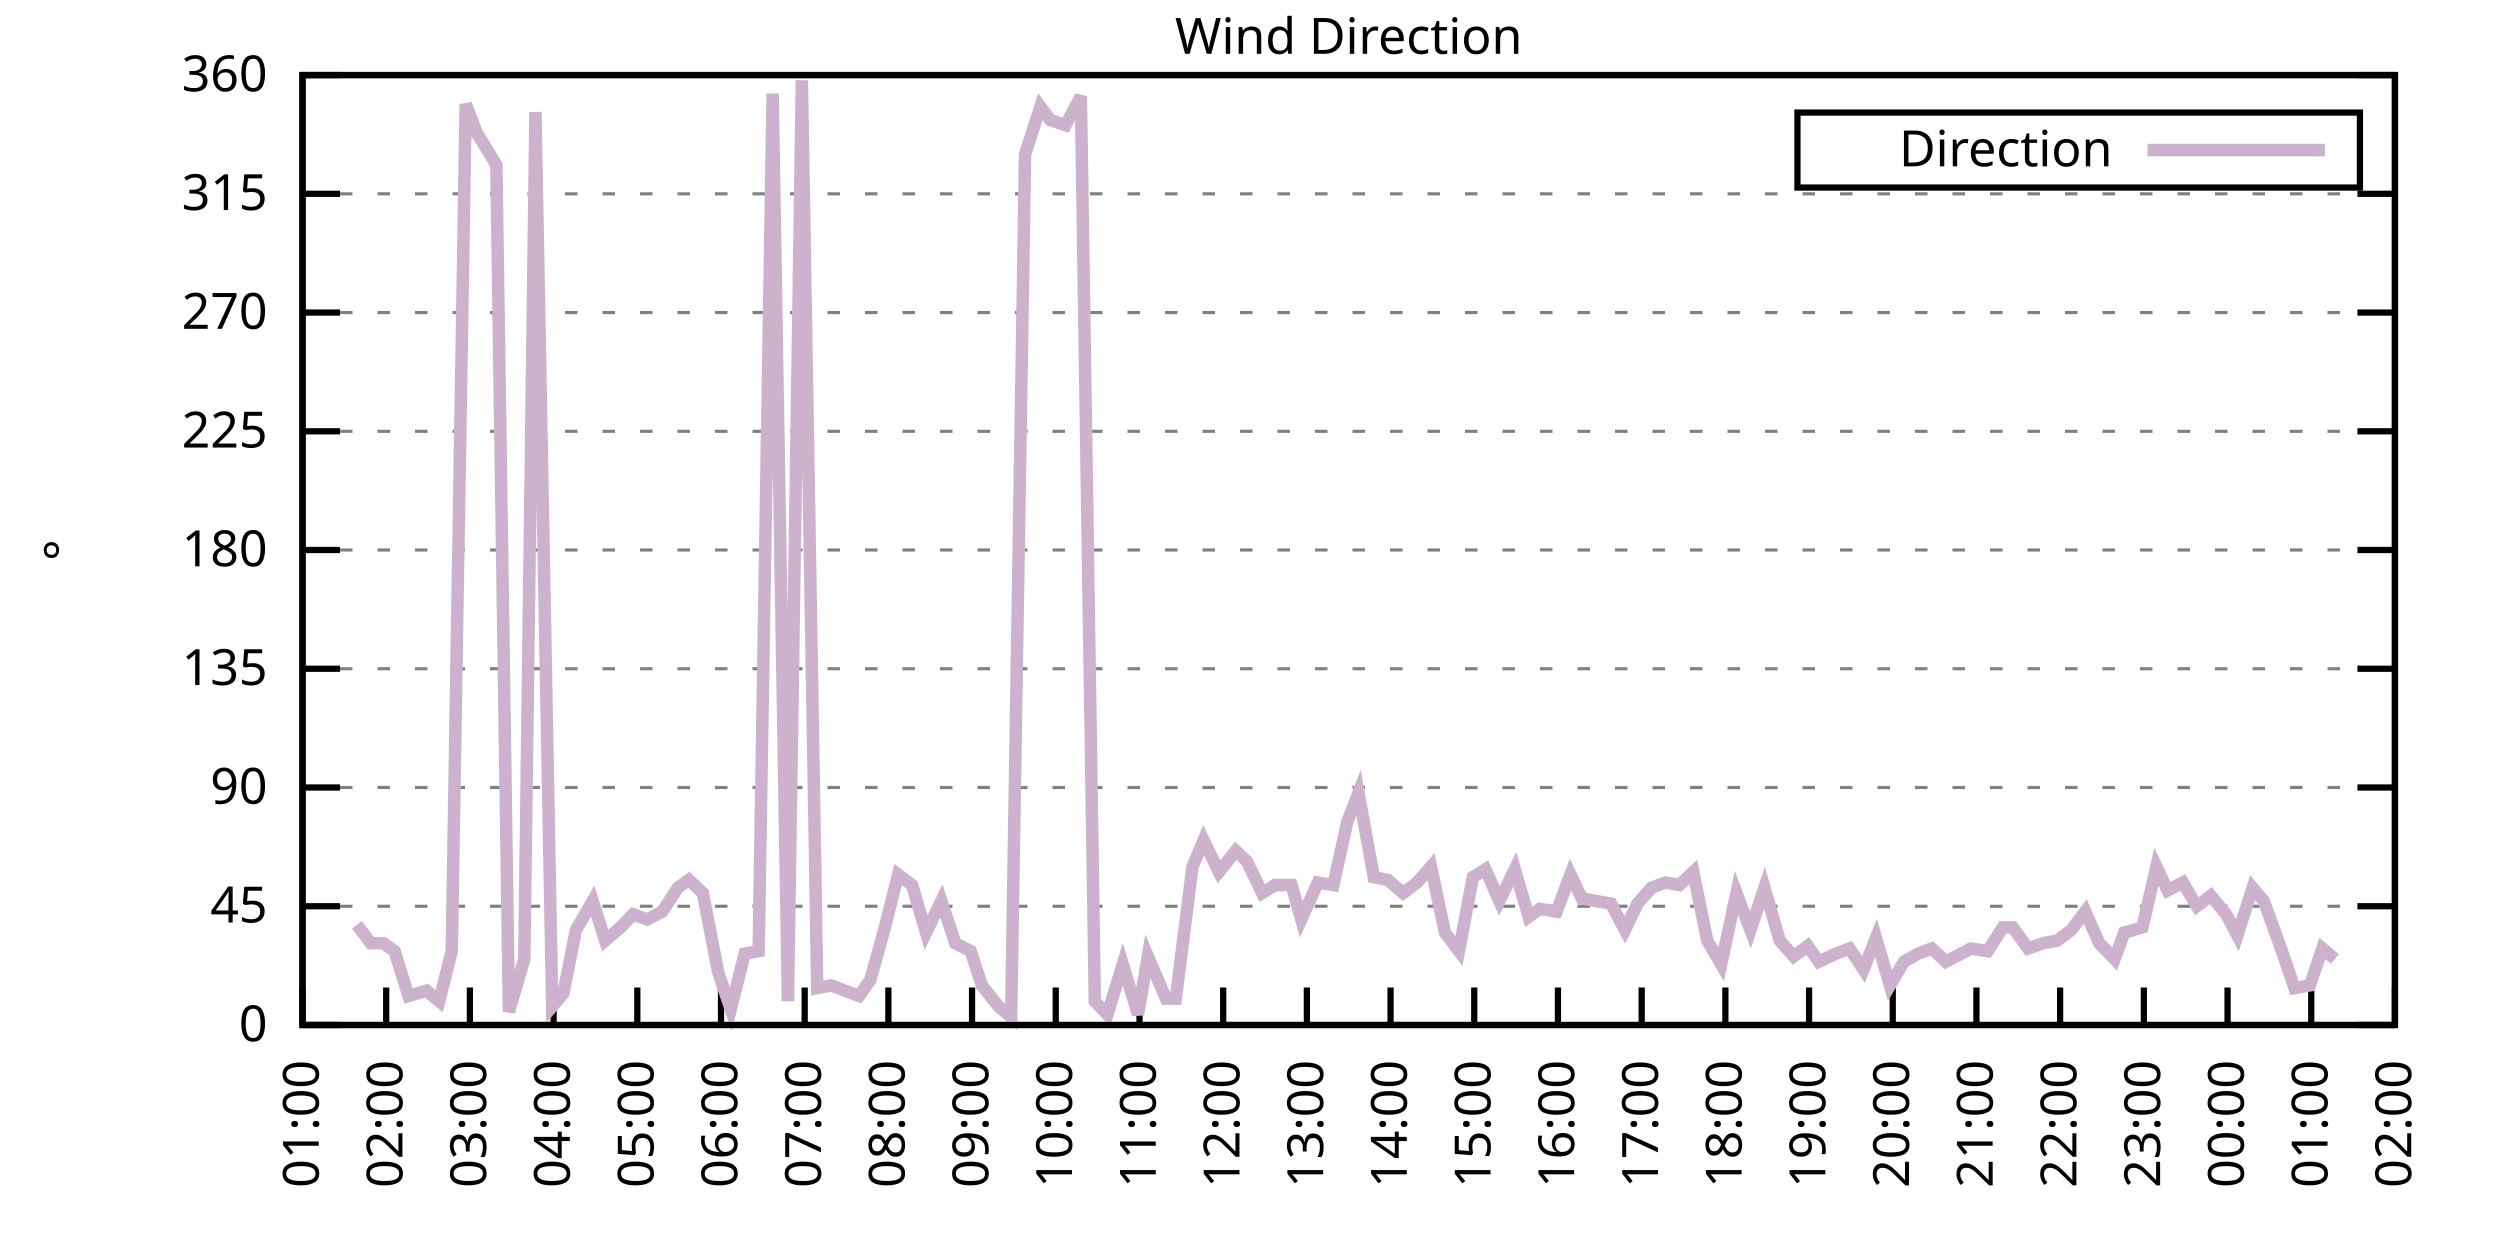
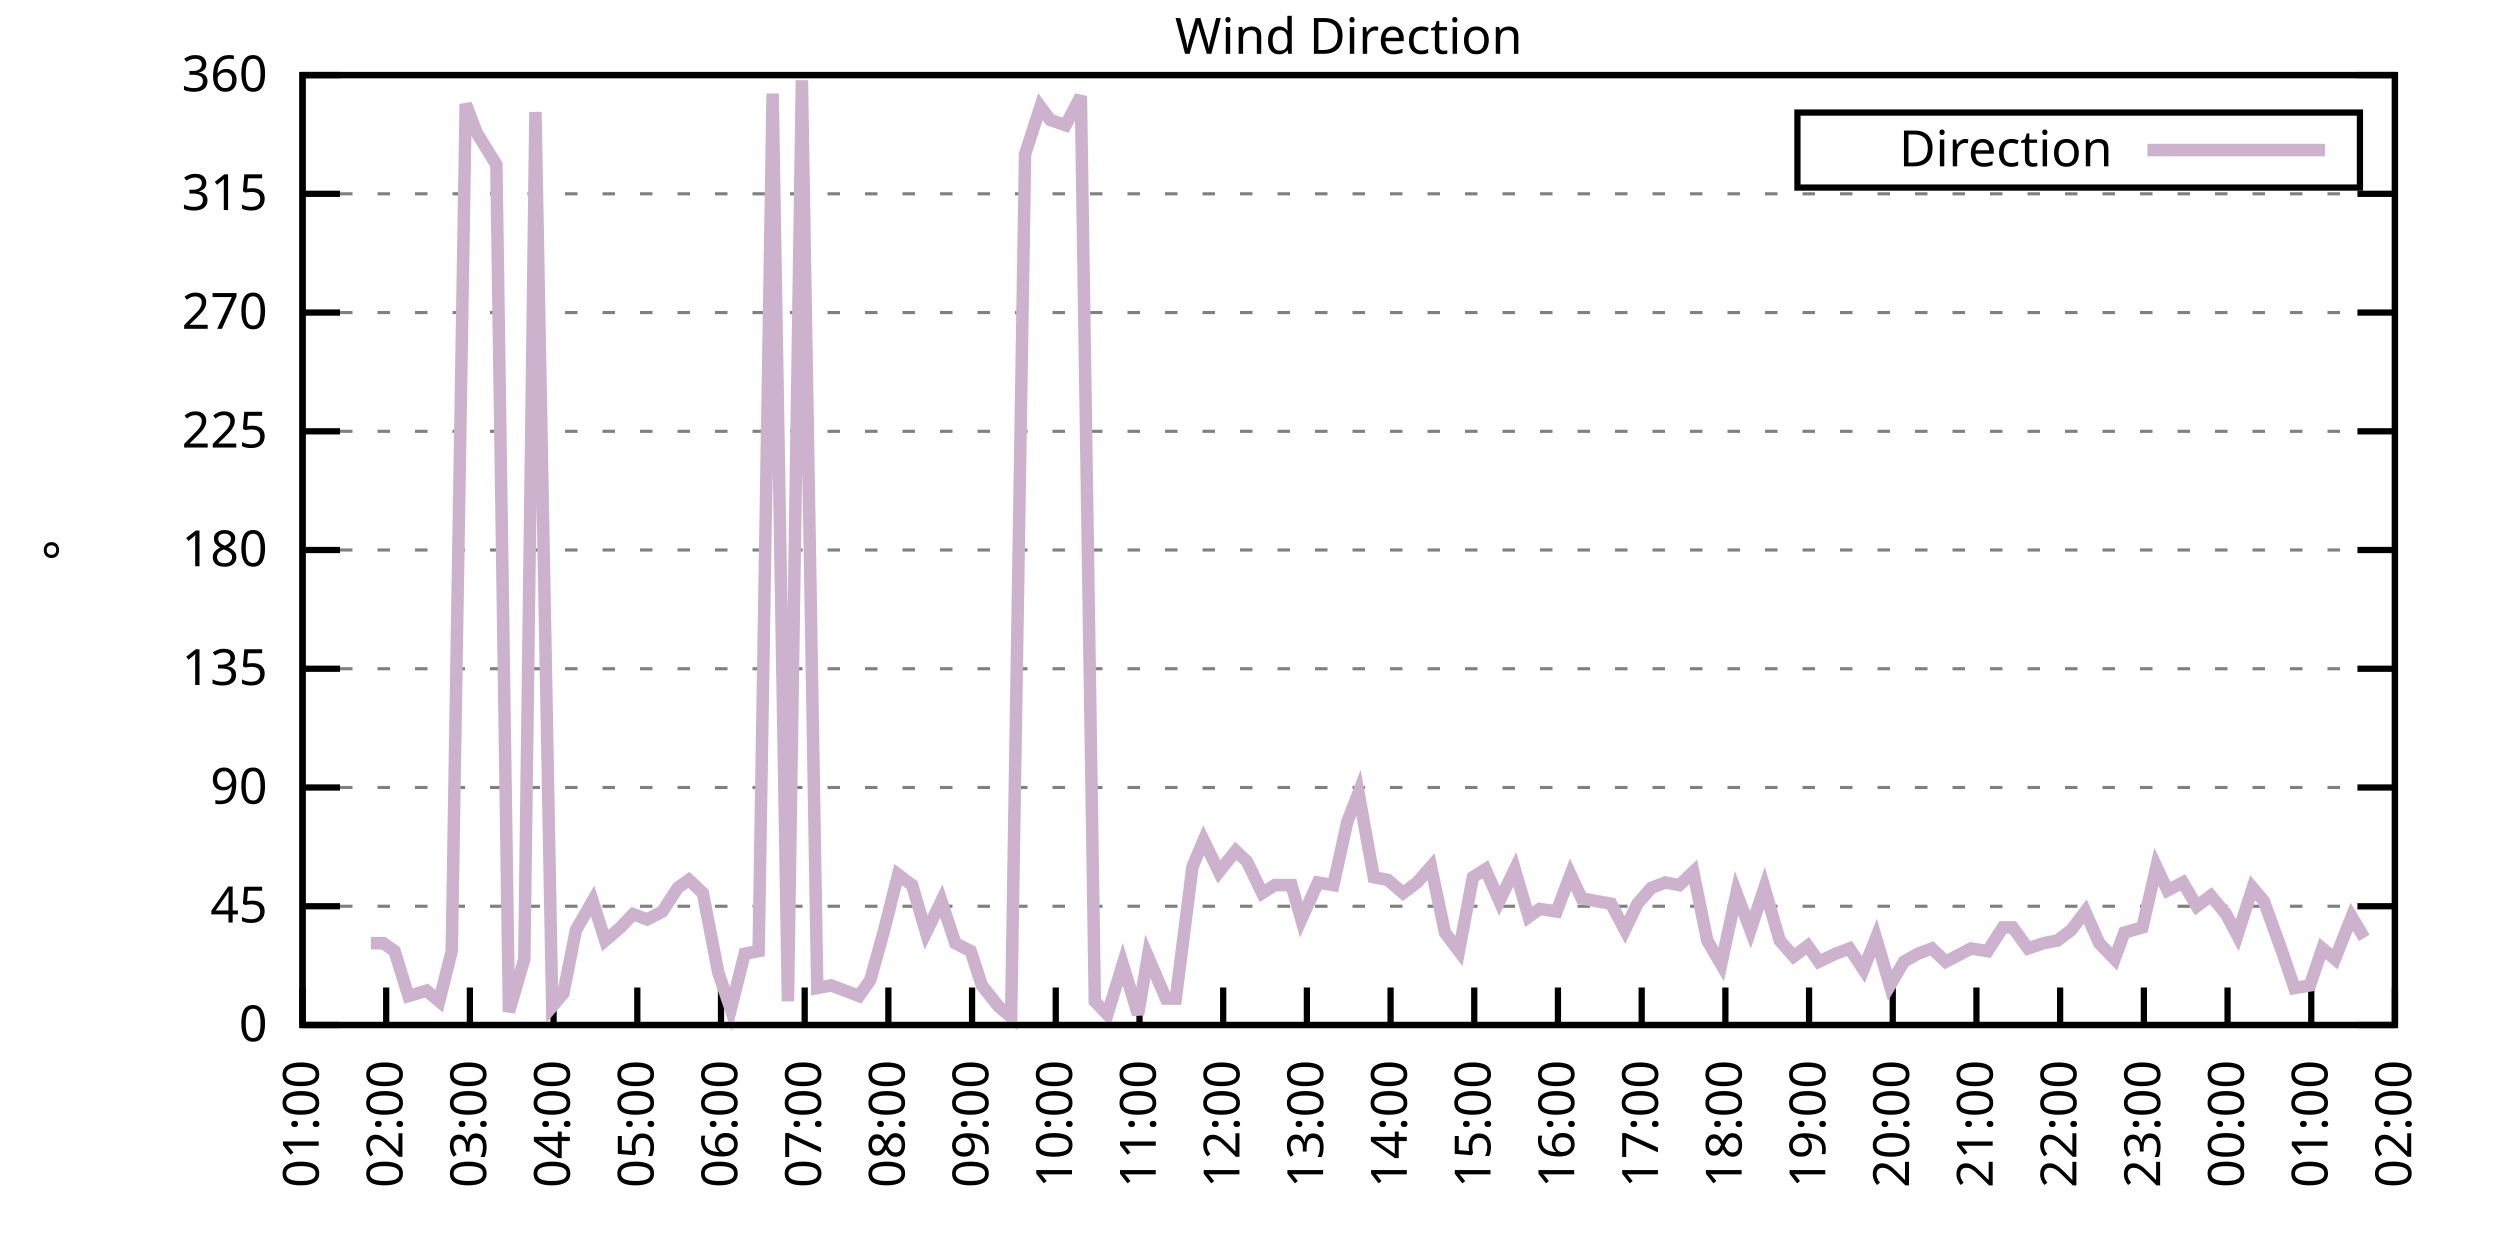
<svg xmlns="http://www.w3.org/2000/svg" xmlns:xlink="http://www.w3.org/1999/xlink" width="400" height="200" viewBox="0 0 400 200">
  <g id="gnuplot_canvas">
    <rect x="0" y="0" width="400" height="200" fill="none" />
    <defs>
      <circle id="gpDot" r="0.5" stroke-width="0.5" stroke="currentColor" />
      <path id="gpPt0" stroke-width="0.333" stroke="currentColor" d="M-1,0 h2 M0,-1 v2" />
      <path id="gpPt1" stroke-width="0.333" stroke="currentColor" d="M-1,-1 L1,1 M1,-1 L-1,1" />
      <path id="gpPt2" stroke-width="0.333" stroke="currentColor" d="M-1,0 L1,0 M0,-1 L0,1 M-1,-1 L1,1 M-1,1 L1,-1" />
      <rect id="gpPt3" stroke-width="0.333" stroke="currentColor" x="-1" y="-1" width="2" height="2" />
      <rect id="gpPt4" stroke-width="0.333" stroke="currentColor" fill="currentColor" x="-1" y="-1" width="2" height="2" />
      <circle id="gpPt5" stroke-width="0.333" stroke="currentColor" cx="0" cy="0" r="1" />
      <use xlink:href="#gpPt5" id="gpPt6" fill="currentColor" stroke="none" />
      <path id="gpPt7" stroke-width="0.333" stroke="currentColor" d="M0,-1.33 L-1.33,0.67 L1.33,0.67 z" />
      <use xlink:href="#gpPt7" id="gpPt8" fill="currentColor" stroke="none" />
      <use xlink:href="#gpPt7" id="gpPt9" stroke="currentColor" transform="rotate(180)" />
      <use xlink:href="#gpPt9" id="gpPt10" fill="currentColor" stroke="none" />
      <use xlink:href="#gpPt3" id="gpPt11" stroke="currentColor" transform="rotate(45)" />
      <use xlink:href="#gpPt11" id="gpPt12" fill="currentColor" stroke="none" />
      <path id="gpPt13" stroke-width="0.333" stroke="currentColor" d="M0,1.330 L1.265,0.411 L0.782,-1.067 L-0.782,-1.076 L-1.265,0.411 z" />
      <use xlink:href="#gpPt13" id="gpPt14" fill="currentColor" stroke="none" />
      <filter id="textbox" filterUnits="objectBoundingBox" x="0" y="0" height="1" width="1">
        <feFlood flood-color="white" flood-opacity="1" result="bgnd" />
        <feComposite in="SourceGraphic" in2="bgnd" operator="atop" />
      </filter>
      <filter id="greybox" filterUnits="objectBoundingBox" x="0" y="0" height="1" width="1">
        <feFlood flood-color="lightgrey" flood-opacity="1" result="grey" />
        <feComposite in="SourceGraphic" in2="grey" operator="atop" />
      </filter>
    </defs>
    <g fill="none" color="white" stroke="currentColor" stroke-width="1.00" stroke-linecap="butt" stroke-linejoin="miter">
</g>
    <g fill="none" color="black" stroke="currentColor" stroke-width="1.00" stroke-linecap="butt" stroke-linejoin="miter">
      <g stroke="none" shape-rendering="crispEdges">
        <polygon fill="rgb(255, 255, 255)" points="48.40,164.00 383.18,164.00 383.18,12.02 48.40,12.02 " />
      </g>
    </g>
    <g fill="none" color="black" stroke="currentColor" stroke-width="1.00" stroke-linecap="butt" stroke-linejoin="miter">
</g>
    <g fill="none" color="black" stroke="black" stroke-width="0.50" stroke-linecap="butt" stroke-linejoin="miter">
</g>
    <g fill="none" color="gray" stroke="currentColor" stroke-width="0.50" stroke-linecap="butt" stroke-linejoin="miter">
      <path stroke="gray" stroke-dasharray="2,4" class="gridline" d="M48.40,164.00 L383.19,164.00  " />
    </g>
    <g fill="none" color="gray" stroke="gray" stroke-width="1.00" stroke-linecap="butt" stroke-linejoin="miter">
</g>
    <g fill="none" color="black" stroke="currentColor" stroke-width="1.00" stroke-linecap="butt" stroke-linejoin="miter">
      <path stroke="black" d="M48.40,164.00 L54.40,164.00 M383.19,164.00 L377.19,164.00  " />
      <g transform="translate(42.80,166.60)" stroke="none" fill="black" font-family="Sans" font-size="8.00" text-anchor="end">
        <text>
          <tspan font-family="Sans"> 0</tspan>
        </text>
      </g>
    </g>
    <g fill="none" color="black" stroke="currentColor" stroke-width="1.00" stroke-linecap="butt" stroke-linejoin="miter">
</g>
    <g fill="none" color="black" stroke="black" stroke-width="0.50" stroke-linecap="butt" stroke-linejoin="miter">
</g>
    <g fill="none" color="gray" stroke="currentColor" stroke-width="0.50" stroke-linecap="butt" stroke-linejoin="miter">
      <path stroke="gray" stroke-dasharray="2,4" class="gridline" d="M48.40,145.00 L383.19,145.00  " />
    </g>
    <g fill="none" color="gray" stroke="gray" stroke-width="1.00" stroke-linecap="butt" stroke-linejoin="miter">
</g>
    <g fill="none" color="black" stroke="currentColor" stroke-width="1.00" stroke-linecap="butt" stroke-linejoin="miter">
      <path stroke="black" d="M48.40,145.00 L54.40,145.00 M383.19,145.00 L377.19,145.00  " />
      <g transform="translate(42.80,147.60)" stroke="none" fill="black" font-family="Sans" font-size="8.00" text-anchor="end">
        <text>
          <tspan font-family="Sans"> 45</tspan>
        </text>
      </g>
    </g>
    <g fill="none" color="black" stroke="currentColor" stroke-width="1.00" stroke-linecap="butt" stroke-linejoin="miter">
</g>
    <g fill="none" color="black" stroke="black" stroke-width="0.50" stroke-linecap="butt" stroke-linejoin="miter">
</g>
    <g fill="none" color="gray" stroke="currentColor" stroke-width="0.50" stroke-linecap="butt" stroke-linejoin="miter">
      <path stroke="gray" stroke-dasharray="2,4" class="gridline" d="M48.40,126.00 L383.19,126.00  " />
    </g>
    <g fill="none" color="gray" stroke="gray" stroke-width="1.00" stroke-linecap="butt" stroke-linejoin="miter">
</g>
    <g fill="none" color="black" stroke="currentColor" stroke-width="1.00" stroke-linecap="butt" stroke-linejoin="miter">
      <path stroke="black" d="M48.40,126.00 L54.40,126.00 M383.19,126.00 L377.19,126.00  " />
      <g transform="translate(42.80,128.60)" stroke="none" fill="black" font-family="Sans" font-size="8.00" text-anchor="end">
        <text>
          <tspan font-family="Sans"> 90</tspan>
        </text>
      </g>
    </g>
    <g fill="none" color="black" stroke="currentColor" stroke-width="1.00" stroke-linecap="butt" stroke-linejoin="miter">
</g>
    <g fill="none" color="black" stroke="black" stroke-width="0.50" stroke-linecap="butt" stroke-linejoin="miter">
</g>
    <g fill="none" color="gray" stroke="currentColor" stroke-width="0.50" stroke-linecap="butt" stroke-linejoin="miter">
      <path stroke="gray" stroke-dasharray="2,4" class="gridline" d="M48.40,107.00 L383.19,107.00  " />
    </g>
    <g fill="none" color="gray" stroke="gray" stroke-width="1.00" stroke-linecap="butt" stroke-linejoin="miter">
</g>
    <g fill="none" color="black" stroke="currentColor" stroke-width="1.00" stroke-linecap="butt" stroke-linejoin="miter">
      <path stroke="black" d="M48.40,107.00 L54.40,107.00 M383.19,107.00 L377.19,107.00  " />
      <g transform="translate(42.80,109.60)" stroke="none" fill="black" font-family="Sans" font-size="8.00" text-anchor="end">
        <text>
          <tspan font-family="Sans"> 135</tspan>
        </text>
      </g>
    </g>
    <g fill="none" color="black" stroke="currentColor" stroke-width="1.00" stroke-linecap="butt" stroke-linejoin="miter">
</g>
    <g fill="none" color="black" stroke="black" stroke-width="0.50" stroke-linecap="butt" stroke-linejoin="miter">
</g>
    <g fill="none" color="gray" stroke="currentColor" stroke-width="0.50" stroke-linecap="butt" stroke-linejoin="miter">
      <path stroke="gray" stroke-dasharray="2,4" class="gridline" d="M48.40,88.00 L383.19,88.00  " />
    </g>
    <g fill="none" color="gray" stroke="gray" stroke-width="1.00" stroke-linecap="butt" stroke-linejoin="miter">
</g>
    <g fill="none" color="black" stroke="currentColor" stroke-width="1.00" stroke-linecap="butt" stroke-linejoin="miter">
      <path stroke="black" d="M48.40,88.00 L54.40,88.00 M383.19,88.00 L377.19,88.00  " />
      <g transform="translate(42.80,90.60)" stroke="none" fill="black" font-family="Sans" font-size="8.00" text-anchor="end">
        <text>
          <tspan font-family="Sans"> 180</tspan>
        </text>
      </g>
    </g>
    <g fill="none" color="black" stroke="currentColor" stroke-width="1.00" stroke-linecap="butt" stroke-linejoin="miter">
</g>
    <g fill="none" color="black" stroke="black" stroke-width="0.50" stroke-linecap="butt" stroke-linejoin="miter">
</g>
    <g fill="none" color="gray" stroke="currentColor" stroke-width="0.50" stroke-linecap="butt" stroke-linejoin="miter">
      <path stroke="gray" stroke-dasharray="2,4" class="gridline" d="M48.40,69.01 L383.19,69.01  " />
    </g>
    <g fill="none" color="gray" stroke="gray" stroke-width="1.00" stroke-linecap="butt" stroke-linejoin="miter">
</g>
    <g fill="none" color="black" stroke="currentColor" stroke-width="1.00" stroke-linecap="butt" stroke-linejoin="miter">
      <path stroke="black" d="M48.40,69.01 L54.40,69.01 M383.19,69.01 L377.19,69.01  " />
      <g transform="translate(42.80,71.61)" stroke="none" fill="black" font-family="Sans" font-size="8.00" text-anchor="end">
        <text>
          <tspan font-family="Sans"> 225</tspan>
        </text>
      </g>
    </g>
    <g fill="none" color="black" stroke="currentColor" stroke-width="1.00" stroke-linecap="butt" stroke-linejoin="miter">
</g>
    <g fill="none" color="black" stroke="black" stroke-width="0.50" stroke-linecap="butt" stroke-linejoin="miter">
</g>
    <g fill="none" color="gray" stroke="currentColor" stroke-width="0.50" stroke-linecap="butt" stroke-linejoin="miter">
      <path stroke="gray" stroke-dasharray="2,4" class="gridline" d="M48.40,50.01 L383.19,50.01  " />
    </g>
    <g fill="none" color="gray" stroke="gray" stroke-width="1.00" stroke-linecap="butt" stroke-linejoin="miter">
</g>
    <g fill="none" color="black" stroke="currentColor" stroke-width="1.00" stroke-linecap="butt" stroke-linejoin="miter">
      <path stroke="black" d="M48.40,50.01 L54.40,50.01 M383.19,50.01 L377.19,50.01  " />
      <g transform="translate(42.80,52.61)" stroke="none" fill="black" font-family="Sans" font-size="8.00" text-anchor="end">
        <text>
          <tspan font-family="Sans"> 270</tspan>
        </text>
      </g>
    </g>
    <g fill="none" color="black" stroke="currentColor" stroke-width="1.00" stroke-linecap="butt" stroke-linejoin="miter">
</g>
    <g fill="none" color="black" stroke="black" stroke-width="0.50" stroke-linecap="butt" stroke-linejoin="miter">
</g>
    <g fill="none" color="gray" stroke="currentColor" stroke-width="0.50" stroke-linecap="butt" stroke-linejoin="miter">
      <path stroke="gray" stroke-dasharray="2,4" class="gridline" d="M48.40,31.01 L383.19,31.01  " />
    </g>
    <g fill="none" color="gray" stroke="gray" stroke-width="1.00" stroke-linecap="butt" stroke-linejoin="miter">
</g>
    <g fill="none" color="black" stroke="currentColor" stroke-width="1.00" stroke-linecap="butt" stroke-linejoin="miter">
      <path stroke="black" d="M48.40,31.01 L54.40,31.01 M383.19,31.01 L377.19,31.01  " />
      <g transform="translate(42.80,33.61)" stroke="none" fill="black" font-family="Sans" font-size="8.00" text-anchor="end">
        <text>
          <tspan font-family="Sans"> 315</tspan>
        </text>
      </g>
    </g>
    <g fill="none" color="black" stroke="currentColor" stroke-width="1.00" stroke-linecap="butt" stroke-linejoin="miter">
</g>
    <g fill="none" color="black" stroke="black" stroke-width="0.50" stroke-linecap="butt" stroke-linejoin="miter">
</g>
    <g fill="none" color="gray" stroke="currentColor" stroke-width="0.50" stroke-linecap="butt" stroke-linejoin="miter">
      <path stroke="gray" stroke-dasharray="2,4" class="gridline" d="M48.40,12.01 L383.19,12.01  " />
    </g>
    <g fill="none" color="gray" stroke="gray" stroke-width="1.00" stroke-linecap="butt" stroke-linejoin="miter">
</g>
    <g fill="none" color="black" stroke="currentColor" stroke-width="1.00" stroke-linecap="butt" stroke-linejoin="miter">
      <path stroke="black" d="M48.40,12.01 L54.40,12.01 M383.19,12.01 L377.19,12.01  " />
      <g transform="translate(42.80,14.61)" stroke="none" fill="black" font-family="Sans" font-size="8.00" text-anchor="end">
        <text>
          <tspan font-family="Sans"> 360</tspan>
        </text>
      </g>
    </g>
    <g fill="none" color="black" stroke="currentColor" stroke-width="1.00" stroke-linecap="butt" stroke-linejoin="miter">
      <path stroke="black" d="M48.40,164.00 L48.40,158.00  " />
      <g transform="translate(51.00,169.60) rotate(270.00)" stroke="none" fill="black" font-family="Sans" font-size="8.00" text-anchor="end">
        <text>
          <tspan font-family="Sans">01:00</tspan>
        </text>
      </g>
    </g>
    <g fill="none" color="black" stroke="currentColor" stroke-width="1.00" stroke-linecap="butt" stroke-linejoin="miter">
      <path stroke="black" d="M61.79,164.00 L61.79,158.00  " />
      <g transform="translate(64.39,169.60) rotate(270.00)" stroke="none" fill="black" font-family="Sans" font-size="8.00" text-anchor="end">
        <text>
          <tspan font-family="Sans">02:00</tspan>
        </text>
      </g>
    </g>
    <g fill="none" color="black" stroke="currentColor" stroke-width="1.00" stroke-linecap="butt" stroke-linejoin="miter">
      <path stroke="black" d="M75.18,164.00 L75.18,158.00  " />
      <g transform="translate(77.78,169.60) rotate(270.00)" stroke="none" fill="black" font-family="Sans" font-size="8.00" text-anchor="end">
        <text>
          <tspan font-family="Sans">03:00</tspan>
        </text>
      </g>
    </g>
    <g fill="none" color="black" stroke="currentColor" stroke-width="1.00" stroke-linecap="butt" stroke-linejoin="miter">
      <path stroke="black" d="M88.57,164.00 L88.57,158.00  " />
      <g transform="translate(91.17,169.60) rotate(270.00)" stroke="none" fill="black" font-family="Sans" font-size="8.00" text-anchor="end">
        <text>
          <tspan font-family="Sans">04:00</tspan>
        </text>
      </g>
    </g>
    <g fill="none" color="black" stroke="currentColor" stroke-width="1.00" stroke-linecap="butt" stroke-linejoin="miter">
      <path stroke="black" d="M101.97,164.00 L101.97,158.00  " />
      <g transform="translate(104.57,169.60) rotate(270.00)" stroke="none" fill="black" font-family="Sans" font-size="8.00" text-anchor="end">
        <text>
          <tspan font-family="Sans">05:00</tspan>
        </text>
      </g>
    </g>
    <g fill="none" color="black" stroke="currentColor" stroke-width="1.00" stroke-linecap="butt" stroke-linejoin="miter">
      <path stroke="black" d="M115.36,164.00 L115.36,158.00  " />
      <g transform="translate(117.96,169.60) rotate(270.00)" stroke="none" fill="black" font-family="Sans" font-size="8.00" text-anchor="end">
        <text>
          <tspan font-family="Sans">06:00</tspan>
        </text>
      </g>
    </g>
    <g fill="none" color="black" stroke="currentColor" stroke-width="1.00" stroke-linecap="butt" stroke-linejoin="miter">
      <path stroke="black" d="M128.75,164.00 L128.75,158.00  " />
      <g transform="translate(131.35,169.60) rotate(270.00)" stroke="none" fill="black" font-family="Sans" font-size="8.00" text-anchor="end">
        <text>
          <tspan font-family="Sans">07:00</tspan>
        </text>
      </g>
    </g>
    <g fill="none" color="black" stroke="currentColor" stroke-width="1.00" stroke-linecap="butt" stroke-linejoin="miter">
      <path stroke="black" d="M142.14,164.00 L142.14,158.00  " />
      <g transform="translate(144.74,169.60) rotate(270.00)" stroke="none" fill="black" font-family="Sans" font-size="8.00" text-anchor="end">
        <text>
          <tspan font-family="Sans">08:00</tspan>
        </text>
      </g>
    </g>
    <g fill="none" color="black" stroke="currentColor" stroke-width="1.00" stroke-linecap="butt" stroke-linejoin="miter">
      <path stroke="black" d="M155.53,164.00 L155.53,158.00  " />
      <g transform="translate(158.13,169.60) rotate(270.00)" stroke="none" fill="black" font-family="Sans" font-size="8.00" text-anchor="end">
        <text>
          <tspan font-family="Sans">09:00</tspan>
        </text>
      </g>
    </g>
    <g fill="none" color="black" stroke="currentColor" stroke-width="1.00" stroke-linecap="butt" stroke-linejoin="miter">
      <path stroke="black" d="M168.92,164.00 L168.92,158.00  " />
      <g transform="translate(171.52,169.60) rotate(270.00)" stroke="none" fill="black" font-family="Sans" font-size="8.00" text-anchor="end">
        <text>
          <tspan font-family="Sans">10:00</tspan>
        </text>
      </g>
    </g>
    <g fill="none" color="black" stroke="currentColor" stroke-width="1.00" stroke-linecap="butt" stroke-linejoin="miter">
      <path stroke="black" d="M182.32,164.00 L182.32,158.00  " />
      <g transform="translate(184.92,169.60) rotate(270.00)" stroke="none" fill="black" font-family="Sans" font-size="8.00" text-anchor="end">
        <text>
          <tspan font-family="Sans">11:00</tspan>
        </text>
      </g>
    </g>
    <g fill="none" color="black" stroke="currentColor" stroke-width="1.00" stroke-linecap="butt" stroke-linejoin="miter">
      <path stroke="black" d="M195.71,164.00 L195.71,158.00  " />
      <g transform="translate(198.31,169.60) rotate(270.00)" stroke="none" fill="black" font-family="Sans" font-size="8.00" text-anchor="end">
        <text>
          <tspan font-family="Sans">12:00</tspan>
        </text>
      </g>
    </g>
    <g fill="none" color="black" stroke="currentColor" stroke-width="1.00" stroke-linecap="butt" stroke-linejoin="miter">
      <path stroke="black" d="M209.10,164.00 L209.10,158.00  " />
      <g transform="translate(211.70,169.60) rotate(270.00)" stroke="none" fill="black" font-family="Sans" font-size="8.00" text-anchor="end">
        <text>
          <tspan font-family="Sans">13:00</tspan>
        </text>
      </g>
    </g>
    <g fill="none" color="black" stroke="currentColor" stroke-width="1.00" stroke-linecap="butt" stroke-linejoin="miter">
      <path stroke="black" d="M222.49,164.00 L222.49,158.00  " />
      <g transform="translate(225.09,169.60) rotate(270.00)" stroke="none" fill="black" font-family="Sans" font-size="8.00" text-anchor="end">
        <text>
          <tspan font-family="Sans">14:00</tspan>
        </text>
      </g>
    </g>
    <g fill="none" color="black" stroke="currentColor" stroke-width="1.00" stroke-linecap="butt" stroke-linejoin="miter">
      <path stroke="black" d="M235.88,164.00 L235.88,158.00  " />
      <g transform="translate(238.48,169.60) rotate(270.00)" stroke="none" fill="black" font-family="Sans" font-size="8.00" text-anchor="end">
        <text>
          <tspan font-family="Sans">15:00</tspan>
        </text>
      </g>
    </g>
    <g fill="none" color="black" stroke="currentColor" stroke-width="1.00" stroke-linecap="butt" stroke-linejoin="miter">
      <path stroke="black" d="M249.27,164.00 L249.27,158.00  " />
      <g transform="translate(251.87,169.60) rotate(270.00)" stroke="none" fill="black" font-family="Sans" font-size="8.00" text-anchor="end">
        <text>
          <tspan font-family="Sans">16:00</tspan>
        </text>
      </g>
    </g>
    <g fill="none" color="black" stroke="currentColor" stroke-width="1.00" stroke-linecap="butt" stroke-linejoin="miter">
      <path stroke="black" d="M262.67,164.00 L262.67,158.00  " />
      <g transform="translate(265.27,169.60) rotate(270.00)" stroke="none" fill="black" font-family="Sans" font-size="8.00" text-anchor="end">
        <text>
          <tspan font-family="Sans">17:00</tspan>
        </text>
      </g>
    </g>
    <g fill="none" color="black" stroke="currentColor" stroke-width="1.00" stroke-linecap="butt" stroke-linejoin="miter">
      <path stroke="black" d="M276.06,164.00 L276.06,158.00  " />
      <g transform="translate(278.66,169.60) rotate(270.00)" stroke="none" fill="black" font-family="Sans" font-size="8.00" text-anchor="end">
        <text>
          <tspan font-family="Sans">18:00</tspan>
        </text>
      </g>
    </g>
    <g fill="none" color="black" stroke="currentColor" stroke-width="1.00" stroke-linecap="butt" stroke-linejoin="miter">
      <path stroke="black" d="M289.45,164.00 L289.45,158.00  " />
      <g transform="translate(292.05,169.60) rotate(270.00)" stroke="none" fill="black" font-family="Sans" font-size="8.00" text-anchor="end">
        <text>
          <tspan font-family="Sans">19:00</tspan>
        </text>
      </g>
    </g>
    <g fill="none" color="black" stroke="currentColor" stroke-width="1.00" stroke-linecap="butt" stroke-linejoin="miter">
      <path stroke="black" d="M302.84,164.00 L302.84,158.00  " />
      <g transform="translate(305.44,169.60) rotate(270.00)" stroke="none" fill="black" font-family="Sans" font-size="8.00" text-anchor="end">
        <text>
          <tspan font-family="Sans">20:00</tspan>
        </text>
      </g>
    </g>
    <g fill="none" color="black" stroke="currentColor" stroke-width="1.00" stroke-linecap="butt" stroke-linejoin="miter">
      <path stroke="black" d="M316.23,164.00 L316.23,158.00  " />
      <g transform="translate(318.83,169.60) rotate(270.00)" stroke="none" fill="black" font-family="Sans" font-size="8.00" text-anchor="end">
        <text>
          <tspan font-family="Sans">21:00</tspan>
        </text>
      </g>
    </g>
    <g fill="none" color="black" stroke="currentColor" stroke-width="1.00" stroke-linecap="butt" stroke-linejoin="miter">
      <path stroke="black" d="M329.62,164.00 L329.62,158.00  " />
      <g transform="translate(332.22,169.60) rotate(270.00)" stroke="none" fill="black" font-family="Sans" font-size="8.00" text-anchor="end">
        <text>
          <tspan font-family="Sans">22:00</tspan>
        </text>
      </g>
    </g>
    <g fill="none" color="black" stroke="currentColor" stroke-width="1.00" stroke-linecap="butt" stroke-linejoin="miter">
      <path stroke="black" d="M343.02,164.00 L343.02,158.00  " />
      <g transform="translate(345.62,169.60) rotate(270.00)" stroke="none" fill="black" font-family="Sans" font-size="8.00" text-anchor="end">
        <text>
          <tspan font-family="Sans">23:00</tspan>
        </text>
      </g>
    </g>
    <g fill="none" color="black" stroke="currentColor" stroke-width="1.00" stroke-linecap="butt" stroke-linejoin="miter">
      <path stroke="black" d="M356.41,164.00 L356.41,158.00  " />
      <g transform="translate(359.01,169.60) rotate(270.00)" stroke="none" fill="black" font-family="Sans" font-size="8.00" text-anchor="end">
        <text>
          <tspan font-family="Sans">00:00</tspan>
        </text>
      </g>
    </g>
    <g fill="none" color="black" stroke="currentColor" stroke-width="1.00" stroke-linecap="butt" stroke-linejoin="miter">
      <path stroke="black" d="M369.80,164.00 L369.80,158.00  " />
      <g transform="translate(372.40,169.60) rotate(270.00)" stroke="none" fill="black" font-family="Sans" font-size="8.00" text-anchor="end">
        <text>
          <tspan font-family="Sans">01:00</tspan>
        </text>
      </g>
    </g>
    <g fill="none" color="black" stroke="currentColor" stroke-width="1.00" stroke-linecap="butt" stroke-linejoin="miter">
      <path stroke="black" d="M383.19,164.00 L383.19,158.00  " />
      <g transform="translate(385.79,169.60) rotate(270.00)" stroke="none" fill="black" font-family="Sans" font-size="8.00" text-anchor="end">
        <text>
          <tspan font-family="Sans">02:00</tspan>
        </text>
      </g>
    </g>
    <g fill="none" color="black" stroke="currentColor" stroke-width="1.00" stroke-linecap="butt" stroke-linejoin="miter">
</g>
    <g fill="none" color="black" stroke="currentColor" stroke-width="1.00" stroke-linecap="butt" stroke-linejoin="miter">
      <path stroke="black" d="M48.40,12.01 L48.40,164.00 L383.19,164.00 L383.19,12.01 L48.40,12.01 Z  " />
    </g>
    <g fill="none" color="black" stroke="currentColor" stroke-width="1.00" stroke-linecap="butt" stroke-linejoin="miter">
</g>
    <g fill="none" color="black" stroke="currentColor" stroke-width="1.00" stroke-linecap="butt" stroke-linejoin="miter">
      <path stroke="black" d="M287.59,30.01 L287.59,18.01 L377.59,18.01 L377.59,30.01 L287.59,30.01 Z  " />
    </g>
    <g id="Wind_direction_plot_1">
      <g fill="none" color="white" stroke="black" stroke-width="2.00" stroke-linecap="butt" stroke-linejoin="miter">
</g>
      <g fill="none" color="black" stroke="currentColor" stroke-width="2.00" stroke-linecap="butt" stroke-linejoin="miter">
        <g transform="translate(337.99,26.61)" stroke="none" fill="black" font-family="Sans" font-size="8.00" text-anchor="end">
          <text>
            <tspan font-family="Sans">Direction</tspan>
          </text>
        </g>
      </g>
      <g fill="none" color="black" stroke="currentColor" stroke-width="2.00" stroke-linecap="butt" stroke-linejoin="miter">
-         <path stroke="rgb(204, 178, 204)" d="M343.59,24.01 L371.99,24.01 M57.10,147.96 L59.34,150.91 L61.35,150.91 L63.13,152.18 L65.36,159.36 L68.26,158.51   L70.27,160.20 L72.28,152.18 L74.51,16.65 L76.30,21.30 L79.42,26.36 L81.43,161.89 L83.89,153.45 L85.67,17.92   L88.35,161.04 L90.14,158.93 L92.15,148.80 L94.82,144.16 L96.83,150.49 L99.29,148.38 L101.30,146.27 L103.53,147.11   L105.98,145.85 L108.44,142.05 L110.22,140.78 L112.46,142.89 L114.91,155.56 L116.92,161.47 L119.15,152.60 L121.38,152.18   L123.62,14.97 L126.07,160.20 L128.30,12.85 L130.76,158.09 L132.99,157.67 L135.22,158.51 L137.45,159.36 L139.24,156.82   L141.47,148.80 L143.70,139.93 L145.94,141.62 L148.17,149.22 L150.62,144.16 L152.85,150.91 L155.31,152.18 L157.10,157.67   L159.77,161.04 L161.78,162.73 L164.01,24.68 L166.47,17.08 L168.03,19.19 L170.49,20.03 L172.94,15.39 L175.17,160.20   L177.18,162.31 L179.64,154.29 L182.09,162.31 L183.66,153.02 L186.56,159.78 L188.12,159.78 L190.80,138.67 L192.58,134.45   L195.04,139.51 L197.72,136.14 L199.50,137.82 L201.96,142.89 L203.97,141.62 L206.64,141.62 L208.21,147.11 L210.88,141.20   L213.34,141.62 L215.57,131.49 L217.36,126.85 L219.81,140.36 L222.04,140.78 L224.50,142.89 L226.73,141.20 L228.96,138.67   L231.20,149.22 L233.43,152.18 L235.66,140.36 L237.67,139.09 L239.90,144.16 L242.36,139.09 L244.59,146.69 L246.37,145.42   L249.05,145.85 L251.28,139.93 L253.07,143.73 L255.30,144.16 L257.76,144.58 L259.99,148.80 L262.00,144.58 L264.23,142.05   L266.46,141.20 L268.69,141.62 L270.92,139.51 L273.16,150.49 L275.39,154.29 L277.84,142.89 L280.07,148.80 L282.31,142.05   L284.76,150.49 L286.99,153.02 L289.23,151.33 L291.01,153.87 L293.69,152.60 L295.92,151.76 L298.15,155.13 L300.16,150.07   L302.39,157.67 L304.63,153.87 L306.86,152.60 L309.09,151.76 L311.32,153.87 L313.78,152.60 L315.34,151.76 L318.02,152.18   L320.47,148.38 L322.04,148.38 L324.49,151.76 L326.95,150.91 L329.18,150.49 L331.41,148.80 L333.64,145.85 L335.87,150.91   L338.33,153.45 L339.89,149.22 L342.79,148.38 L345.02,138.67 L346.81,142.47 L349.26,141.20 L351.50,145.00 L353.73,143.31   L356.18,146.27 L357.97,149.65 L360.42,142.05 L362.21,144.16 L365.11,152.18 L367.12,158.09 L369.58,157.67 L371.58,151.76   L373.59,153.45  " />
+         <path stroke="rgb(204, 178, 204)" d="M343.59,24.01 L371.99,24.01 M59.34,150.91 L61.35,150.91 L63.13,152.18 L65.36,159.36 L68.26,158.51 L70.27,160.20   L72.28,152.18 L74.51,16.65 L76.30,21.30 L79.42,26.36 L81.43,161.89 L83.89,153.45 L85.67,17.92 L88.35,161.04   L90.14,158.93 L92.15,148.80 L94.82,144.16 L96.83,150.49 L99.29,148.38 L101.30,146.27 L103.53,147.11 L105.98,145.85   L108.44,142.05 L110.22,140.78 L112.46,142.89 L114.91,155.56 L116.92,161.47 L119.15,152.60 L121.38,152.18 L123.62,14.97   L126.07,160.20 L128.30,12.85 L130.76,158.09 L132.99,157.67 L135.22,158.51 L137.45,159.36 L139.24,156.82 L141.47,148.80   L143.70,139.93 L145.94,141.62 L148.17,149.22 L150.62,144.16 L152.85,150.91 L155.31,152.18 L157.10,157.67 L159.77,161.04   L161.78,162.73 L164.01,24.68 L166.47,17.08 L168.03,19.19 L170.49,20.03 L172.94,15.39 L175.17,160.20 L177.18,162.31   L179.64,154.29 L182.09,162.31 L183.66,153.02 L186.56,159.78 L188.12,159.78 L190.80,138.67 L192.58,134.45 L195.04,139.51   L197.72,136.14 L199.50,137.82 L201.96,142.89 L203.97,141.62 L206.64,141.62 L208.21,147.11 L210.88,141.20 L213.34,141.62   L215.57,131.49 L217.36,126.85 L219.81,140.36 L222.04,140.78 L224.50,142.89 L226.73,141.20 L228.96,138.67 L231.20,149.22   L233.43,152.18 L235.66,140.36 L237.67,139.09 L239.90,144.16 L242.36,139.09 L244.59,146.69 L246.37,145.42 L249.05,145.85   L251.28,139.93 L253.07,143.73 L255.30,144.16 L257.76,144.58 L259.99,148.80 L262.00,144.58 L264.23,142.05 L266.46,141.20   L268.69,141.62 L270.92,139.51 L273.16,150.49 L275.39,154.29 L277.84,142.89 L280.07,148.80 L282.31,142.05 L284.76,150.49   L286.99,153.02 L289.23,151.33 L291.01,153.87 L293.69,152.60 L295.92,151.76 L298.15,155.13 L300.16,150.07 L302.39,157.67   L304.63,153.87 L306.86,152.60 L309.09,151.76 L311.32,153.87 L313.78,152.60 L315.34,151.76 L318.02,152.18 L320.47,148.38   L322.04,148.38 L324.49,151.76 L326.95,150.91 L329.18,150.49 L331.41,148.80 L333.64,145.85 L335.87,150.91 L338.33,153.45   L339.89,149.22 L342.79,148.38 L345.02,138.67 L346.81,142.47 L349.26,141.20 L351.50,145.00 L353.73,143.31 L356.18,146.27   L357.97,149.65 L360.42,142.05 L362.21,144.16 L365.11,152.18 L367.12,158.09 L369.58,157.67 L371.58,151.76 L373.59,153.45   L376.27,146.69 L378.28,150.07  " />
      </g>
    </g>
    <g fill="none" color="black" stroke="currentColor" stroke-width="2.00" stroke-linecap="butt" stroke-linejoin="miter">
</g>
    <g fill="none" color="black" stroke="black" stroke-width="1.00" stroke-linecap="butt" stroke-linejoin="miter">
</g>
    <g fill="none" color="black" stroke="currentColor" stroke-width="1.00" stroke-linecap="butt" stroke-linejoin="miter">
      <path stroke="black" d="M48.40,12.01 L48.40,164.00 L383.19,164.00 L383.19,12.01 L48.40,12.01 Z  " />
      <g transform="translate(12.80,88.01) rotate(270.00)" stroke="none" fill="black" font-family="Sans" font-size="8.00" text-anchor="middle">
        <text>
          <tspan font-family="Sans">°</tspan>
        </text>
      </g>
    </g>
    <g fill="none" color="black" stroke="currentColor" stroke-width="1.00" stroke-linecap="butt" stroke-linejoin="miter">
</g>
    <g fill="none" color="black" stroke="currentColor" stroke-width="1.00" stroke-linecap="butt" stroke-linejoin="miter">
      <g transform="translate(215.79,8.61)" stroke="none" fill="black" font-family="Sans" font-size="8.00" text-anchor="middle">
        <text>
          <tspan font-family="Sans">Wind Direction</tspan>
        </text>
      </g>
    </g>
    <g fill="none" color="black" stroke="currentColor" stroke-width="1.00" stroke-linecap="butt" stroke-linejoin="miter">
</g>
  </g>
</svg>
